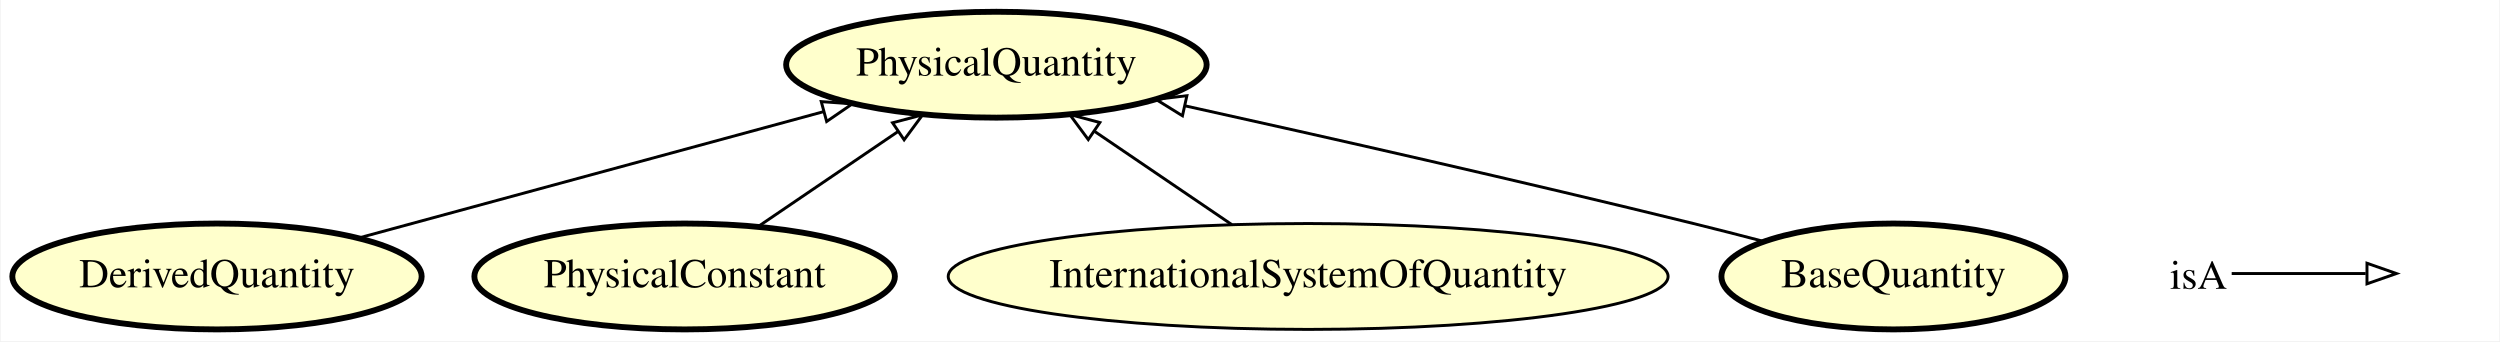
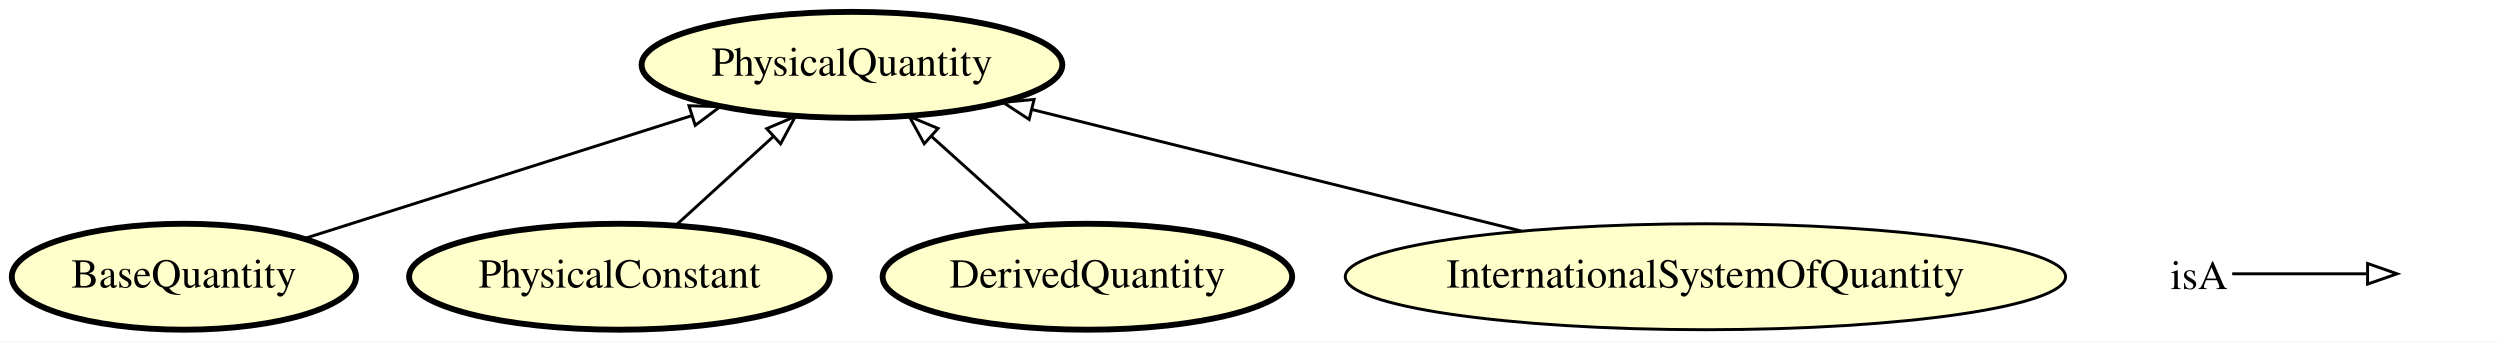
- <svg xmlns="http://www.w3.org/2000/svg" xmlns:xlink="http://www.w3.org/1999/xlink" width="850pt" height="116pt" viewBox="0.00 0.00 849.54 116.00">
+ <svg xmlns="http://www.w3.org/2000/svg" xmlns:xlink="http://www.w3.org/1999/xlink" width="849pt" height="116pt" viewBox="0.00 0.00 849.49 116.00">
  <g id="graph0" class="graph" transform="scale(1 1) rotate(0) translate(4 112)">
-     <polygon fill="#ffffff" stroke="transparent" points="-4,4 -4,-112 845.544,-112 845.544,4 -4,4" />
+     <polygon fill="#ffffff" stroke="transparent" points="-4,4 -4,-112 845.495,-112 845.495,4 -4,4" />
    <g id="node1" class="node">
      <g id="a_node1">
-         <a xlink:href="http://emmo.info/emmo/middle/metrology#EMMO_71f6ab56_342c_484b_bbe0_de86b7367cb3" xlink:title="DerivedQuantity">
-           <ellipse fill="#ffffcc" stroke="#000000" stroke-width="2" cx="69.544" cy="-18" rx="69.588" ry="18" />
-           <text text-anchor="middle" x="69.544" y="-14.3" font-family="Times,serif" font-size="14.00" fill="#000000">DerivedQuantity</text>
+         <a xlink:href="http://emmo.info/emmo/middle/metrology#EMMO_acaaa124_3dde_48b6_86e6_6ec6f364f408" xlink:title="BaseQuantity">
+           <ellipse fill="#ffffcc" stroke="#000000" stroke-width="2" cx="58.495" cy="-18" rx="58.49" ry="18" />
+           <text text-anchor="middle" x="58.495" y="-14.3" font-family="Times,serif" font-size="14.00" fill="#000000">BaseQuantity</text>
        </a>
      </g>
    </g>
-     <g id="node5" class="node">
-       <g id="a_node5">
+     <g id="node2" class="node">
+       <g id="a_node2">
        <a xlink:href="http://emmo.info/emmo/middle/metrology#EMMO_02c0621e_a527_4790_8a0f_2bb51973c819" xlink:title="PhysicalQuantity">
-           <ellipse fill="#ffffcc" stroke="#000000" stroke-width="2" cx="334.544" cy="-90" rx="71.487" ry="18" />
-           <text text-anchor="middle" x="334.544" y="-86.3" font-family="Times,serif" font-size="14.00" fill="#000000">PhysicalQuantity</text>
+           <ellipse fill="#ffffcc" stroke="#000000" stroke-width="2" cx="285.495" cy="-90" rx="71.487" ry="18" />
+           <text text-anchor="middle" x="285.495" y="-86.3" font-family="Times,serif" font-size="14.00" fill="#000000">PhysicalQuantity</text>
+         </a>
+       </g>
+     </g>
+     <g id="edge3" class="edge">
+       <path fill="none" stroke="#000000" d="M99.34,-30.955C136.132,-42.625 190.496,-59.868 230.987,-72.711" />
+       <polygon fill="none" stroke="#000000" points="230.112,-76.105 240.702,-75.793 232.228,-69.433 230.112,-76.105" />
+     </g>
+     <g id="node3" class="node">
+       <g id="a_node3">
+         <a xlink:href="http://emmo.info/emmo/middle/metrology#EMMO_b953f2b1_c8d1_4dd9_b630_d3ef6580c2bb" xlink:title="PhysicalConstant">
+           <ellipse fill="#ffffcc" stroke="#000000" stroke-width="2" cx="206.495" cy="-18" rx="71.487" ry="18" />
+           <text text-anchor="middle" x="206.495" y="-14.3" font-family="Times,serif" font-size="14.00" fill="#000000">PhysicalConstant</text>
        </a>
      </g>
    </g>
    <g id="edge2" class="edge">
-       <path fill="none" stroke="#000000" d="M117.533,-31.039C161.953,-43.107 228.121,-61.085 275.708,-74.014" />
-       <polygon fill="none" stroke="#000000" points="274.998,-77.448 285.566,-76.693 276.833,-70.693 274.998,-77.448" />
+       <path fill="none" stroke="#000000" d="M225.619,-35.429C235.54,-44.471 247.823,-55.666 258.677,-65.558" />
+       <polygon fill="none" stroke="#000000" points="256.525,-68.332 266.273,-72.482 261.24,-63.159 256.525,-68.332" />
    </g>
-     <g id="node2" class="node">
-       <g id="a_node2">
-         <a xlink:href="http://emmo.info/emmo/middle/metrology#EMMO_b953f2b1_c8d1_4dd9_b630_d3ef6580c2bb" xlink:title="PhysicalConstant">
-           <ellipse fill="#ffffcc" stroke="#000000" stroke-width="2" cx="228.544" cy="-18" rx="71.487" ry="18" />
-           <text text-anchor="middle" x="228.544" y="-14.3" font-family="Times,serif" font-size="14.00" fill="#000000">PhysicalConstant</text>
+     <g id="node4" class="node">
+       <g id="a_node4">
+         <a xlink:href="http://emmo.info/emmo/middle/metrology#EMMO_71f6ab56_342c_484b_bbe0_de86b7367cb3" xlink:title="DerivedQuantity">
+           <ellipse fill="#ffffcc" stroke="#000000" stroke-width="2" cx="365.495" cy="-18" rx="69.588" ry="18" />
+           <text text-anchor="middle" x="365.495" y="-14.3" font-family="Times,serif" font-size="14.00" fill="#000000">DerivedQuantity</text>
        </a>
      </g>
    </g>
    <g id="edge1" class="edge">
-       <path fill="none" stroke="#000000" d="M253.396,-34.881C267.646,-44.56 285.721,-56.837 301.193,-67.347" />
-       <polygon fill="none" stroke="#000000" points="299.241,-70.252 309.48,-72.975 303.174,-64.461 299.241,-70.252" />
+       <path fill="none" stroke="#000000" d="M346.129,-35.429C336.082,-44.471 323.644,-55.666 312.652,-65.558" />
+       <polygon fill="none" stroke="#000000" points="310.051,-63.191 304.959,-72.482 314.734,-68.394 310.051,-63.191" />
    </g>
-     <g id="node3" class="node">
-       <g id="a_node3">
+     <g id="node5" class="node">
+       <g id="a_node5">
        <a xlink:href="http://emmo.info/emmo/middle/isq#EMMO_f35cff4d_dc09_44cf_a729_22fb79e3bfb2" xlink:title="InternationalSystemOfQuantity">
-           <ellipse fill="#ffffcc" stroke="#000000" cx="440.544" cy="-18" rx="122.379" ry="18" />
-           <text text-anchor="middle" x="440.544" y="-14.3" font-family="Times,serif" font-size="14.00" fill="#000000">InternationalSystemOfQuantity</text>
-         </a>
-       </g>
-     </g>
-     <g id="edge3" class="edge">
-       <path fill="none" stroke="#000000" d="M414.613,-35.613C400.575,-45.149 383.072,-57.037 368.015,-67.265" />
-       <polygon fill="none" stroke="#000000" points="365.782,-64.55 359.477,-73.064 369.716,-70.341 365.782,-64.55" />
-     </g>
-     <g id="node4" class="node">
-       <g id="a_node4">
-         <a xlink:href="http://emmo.info/emmo/middle/metrology#EMMO_acaaa124_3dde_48b6_86e6_6ec6f364f408" xlink:title="BaseQuantity">
-           <ellipse fill="#ffffcc" stroke="#000000" stroke-width="2" cx="639.544" cy="-18" rx="58.49" ry="18" />
-           <text text-anchor="middle" x="639.544" y="-14.3" font-family="Times,serif" font-size="14.00" fill="#000000">BaseQuantity</text>
+           <ellipse fill="#ffffcc" stroke="#000000" cx="575.495" cy="-18" rx="122.379" ry="18" />
+           <text text-anchor="middle" x="575.495" y="-14.3" font-family="Times,serif" font-size="14.00" fill="#000000">InternationalSystemOfQuantity</text>
        </a>
      </g>
    </g>
    <g id="edge4" class="edge">
-       <path fill="none" stroke="#000000" d="M595.341,-29.939C587.429,-32.008 579.252,-34.102 571.544,-36 513.204,-50.363 446.452,-65.452 398.688,-76.018" />
-       <polygon fill="none" stroke="#000000" points="397.805,-72.628 388.794,-78.201 399.313,-79.464 397.805,-72.628" />
+       <path fill="none" stroke="#000000" d="M512.926,-33.534C463.701,-45.756 395.496,-62.689 346.642,-74.819" />
+       <polygon fill="none" stroke="#000000" points="345.694,-71.448 336.832,-77.254 347.381,-78.241 345.694,-71.448" />
    </g>
    <g id="node6" class="node">
-       <text text-anchor="start" x="733.544" y="-13.8" font-family="Times,serif" font-size="14.00" fill="#000000">isA</text>
+       <text text-anchor="start" x="733.495" y="-13.8" font-family="Times,serif" font-size="14.00" fill="#000000">isA</text>
    </g>
    <g id="node7" class="node">
-       <text text-anchor="start" x="812.544" y="-13.8" font-family="Times,serif" font-size="14.00" fill="#000000"> </text>
+       <text text-anchor="start" x="812.495" y="-13.8" font-family="Times,serif" font-size="14.00" fill="#000000"> </text>
    </g>
    <g id="edge5" class="edge">
-       <path fill="none" stroke="#000000" d="M754.544,-19C775.544,-19 783.255,-19 800.102,-19" />
-       <polygon fill="none" stroke="#000000" points="800.544,-22.5 810.544,-19 800.544,-15.5 800.544,-22.5" />
+       <path fill="none" stroke="#000000" d="M754.495,-19C775.495,-19 783.206,-19 800.053,-19" />
+       <polygon fill="none" stroke="#000000" points="800.495,-22.5 810.495,-19 800.495,-15.5 800.495,-22.5" />
    </g>
  </g>
</svg>
